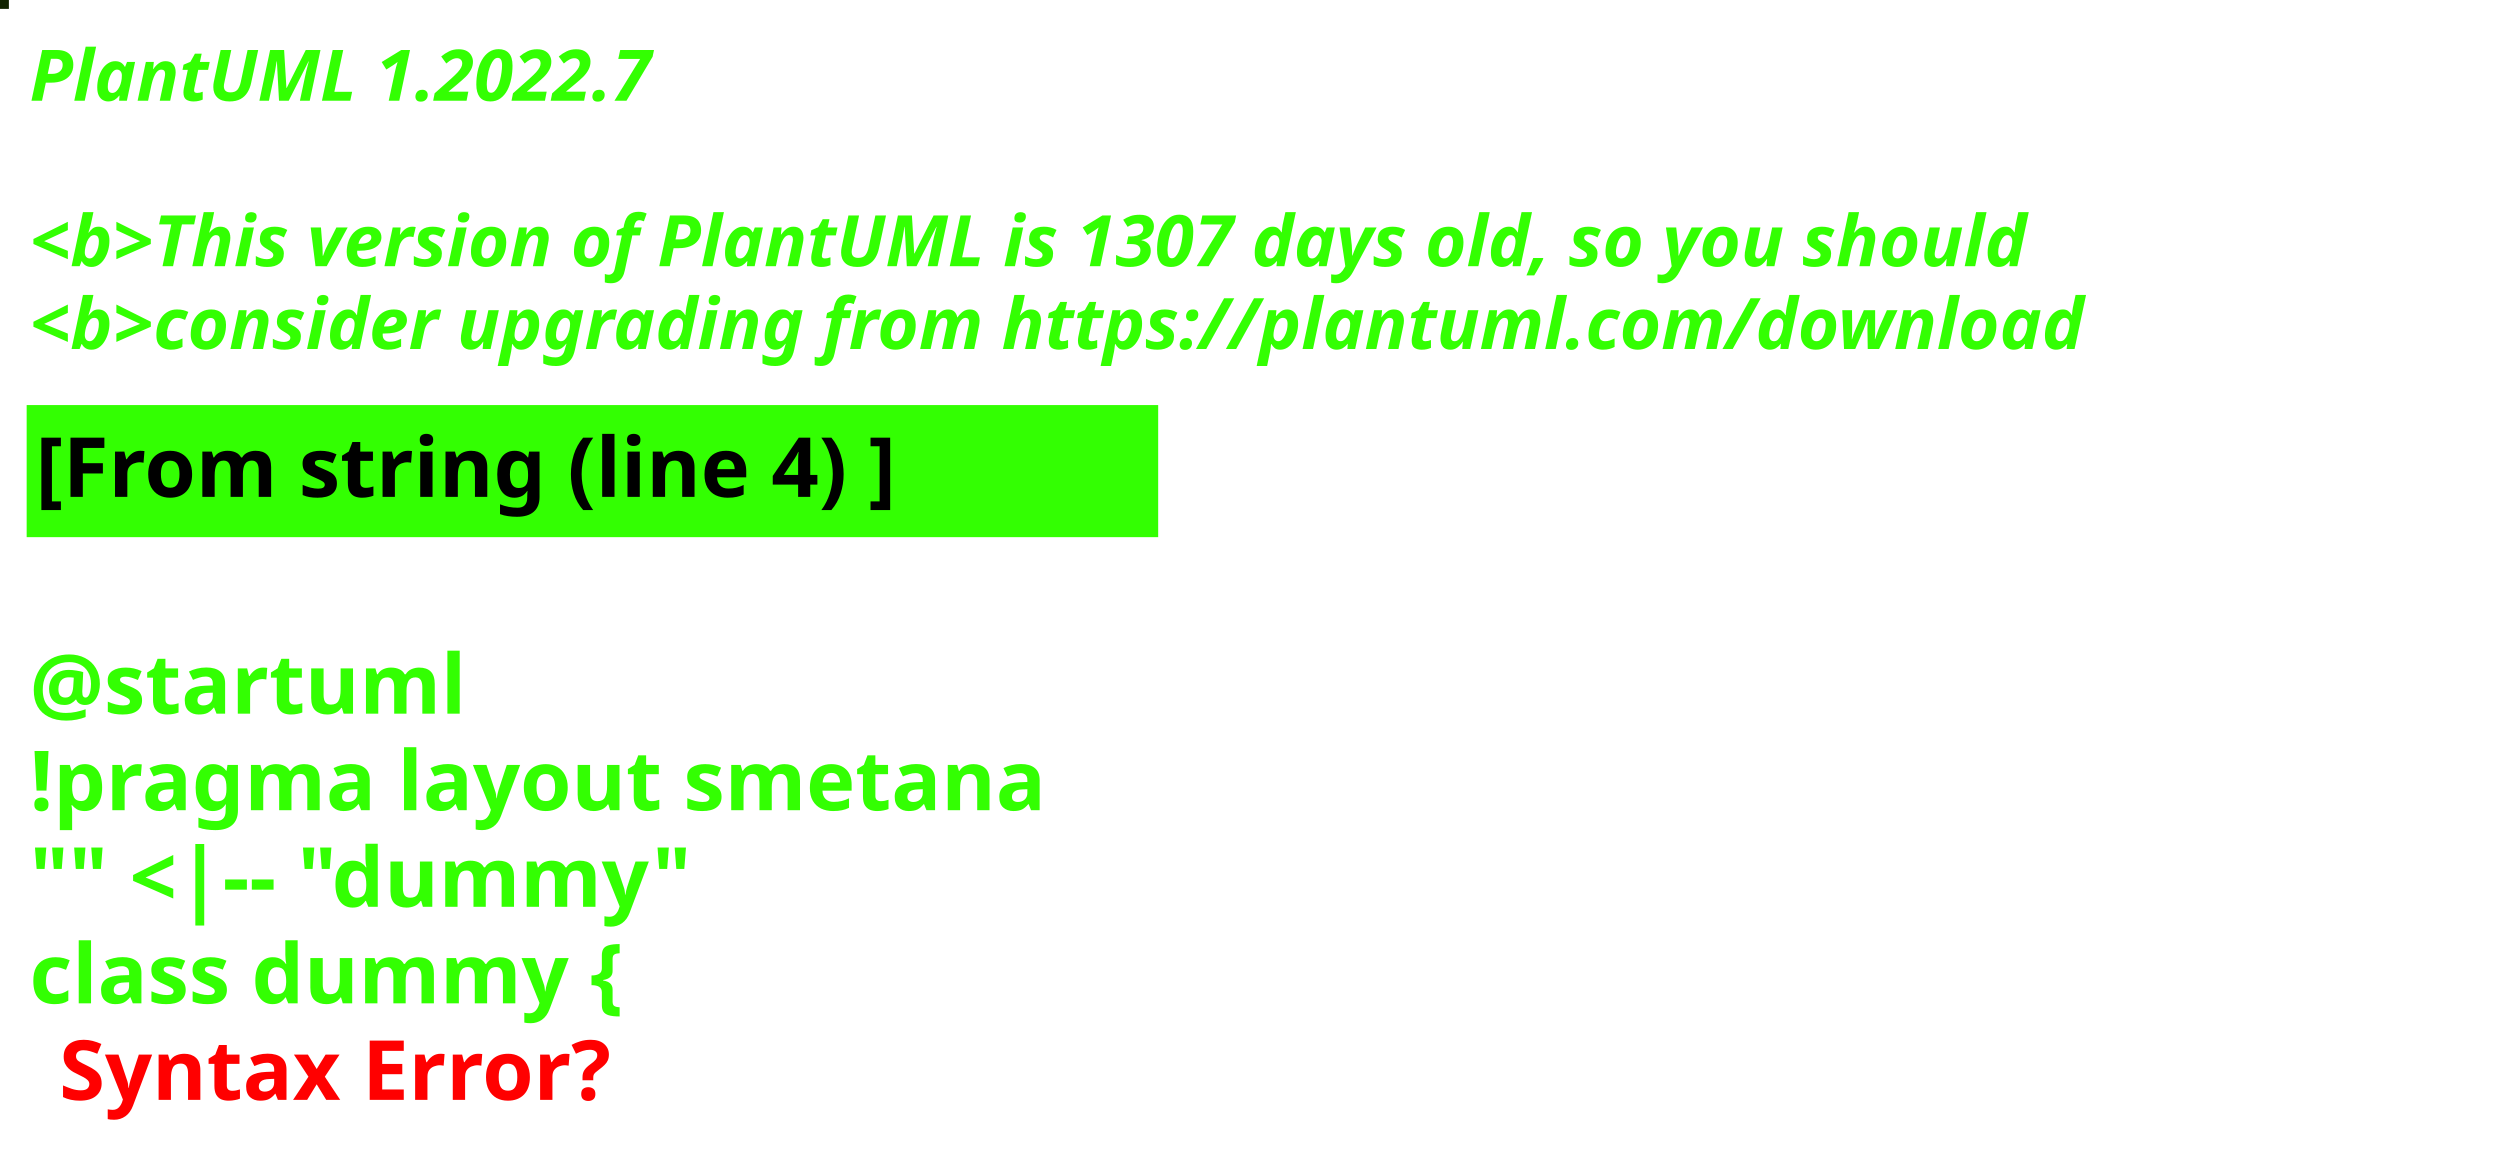
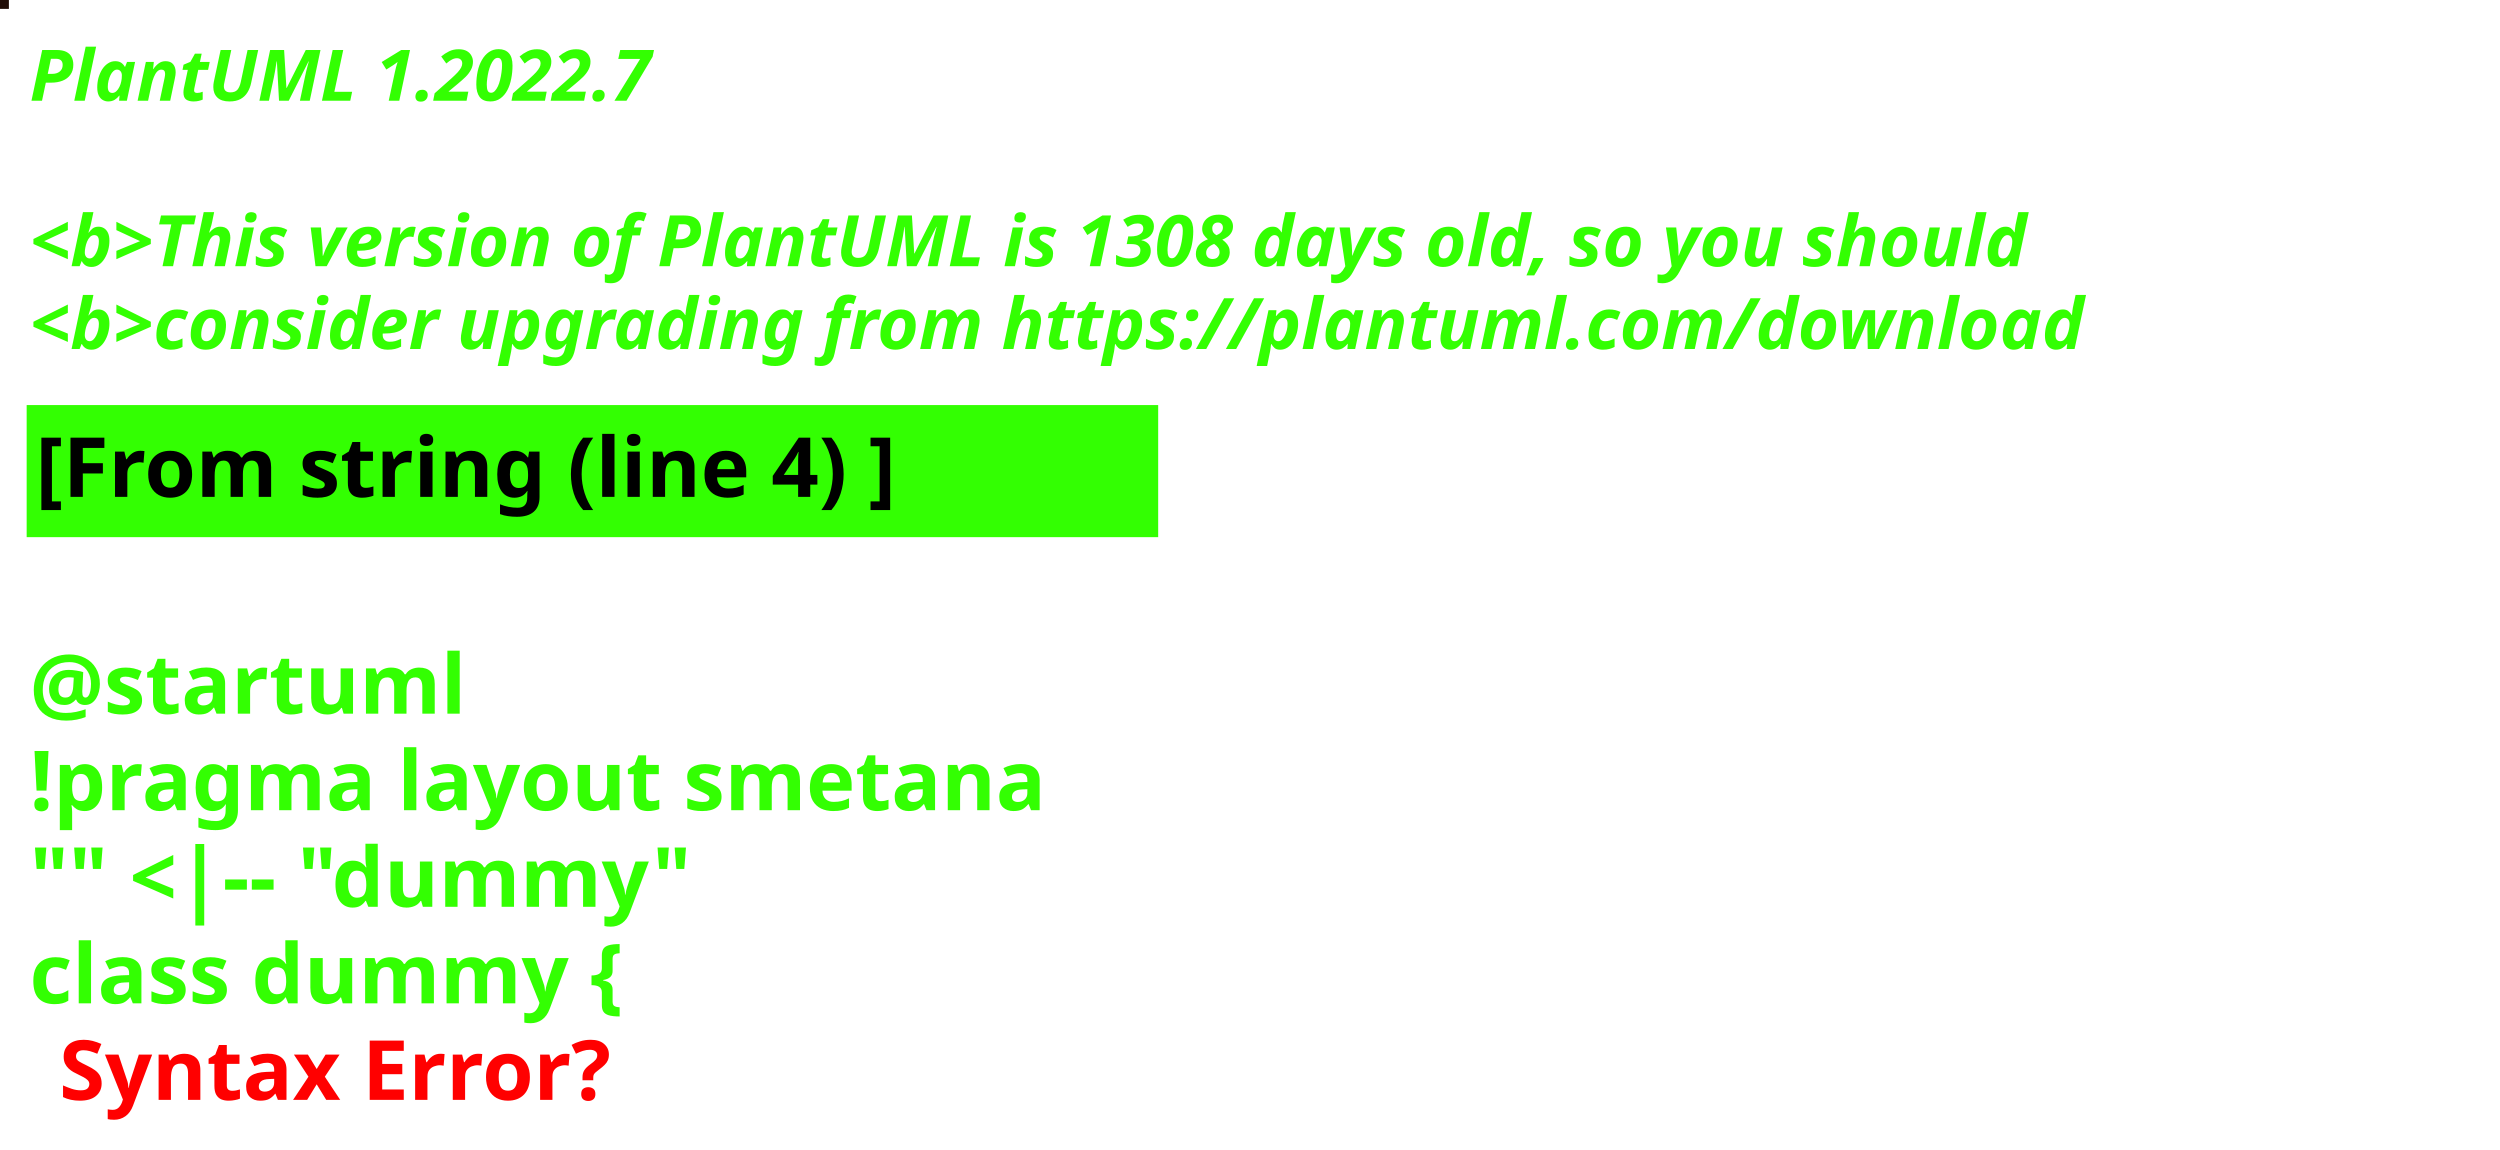
<svg xmlns="http://www.w3.org/2000/svg" contentStyleType="text/css" height="194px" preserveAspectRatio="none" style="width:422px;height:194px;background:#000000;" version="1.1" viewBox="0 0 422 194" width="422px" zoomAndPan="magnify">
  <defs />
  <g>
-     <rect fill="#122401" height="1" style="stroke:#122401;stroke-width:1.0;" width="1" x="0" y="0" />
+     <rect fill="#200C06" height="1" style="stroke:#200C06;stroke-width:1.0;" width="1" x="0" y="0" />
    <text fill="#33FF02" font-family="sans-serif" font-size="12" font-style="italic" font-weight="bold" lengthAdjust="spacing" textLength="127" x="5" y="17">PlantUML 1.2022.7</text>
    <text fill="#33FF02" font-family="sans-serif" font-size="12" font-style="italic" font-weight="bold" lengthAdjust="spacing" textLength="4" x="5" y="30.969"> </text>
-     <text fill="#33FF02" font-family="sans-serif" font-size="12" font-style="italic" font-weight="bold" lengthAdjust="spacing" textLength="407" x="5" y="44.938">&lt;b&gt;This version of PlantUML is 1307 days old, so you should</text>
+     <text fill="#33FF02" font-family="sans-serif" font-size="12" font-style="italic" font-weight="bold" lengthAdjust="spacing" textLength="407" x="5" y="44.938">&lt;b&gt;This version of PlantUML is 1308 days old, so you should</text>
    <text fill="#33FF02" font-family="sans-serif" font-size="12" font-style="italic" font-weight="bold" lengthAdjust="spacing" textLength="408" x="5" y="58.906">&lt;b&gt;consider upgrading from https://plantuml.com/download</text>
    <rect fill="#33FF02" height="21.297" style="stroke:#33FF02;stroke-width:1.0;" width="190" x="5" y="68.875" />
    <text fill="#000000" font-family="sans-serif" font-size="14" font-weight="bold" lengthAdjust="spacing" textLength="168" x="6" y="83.875">[From string (line 4) ]</text>
    <text fill="#33FF02" font-family="sans-serif" font-size="14" font-weight="bold" lengthAdjust="spacing" textLength="5" x="5" y="104.172"> </text>
    <text fill="#33FF02" font-family="sans-serif" font-size="14" font-weight="bold" lengthAdjust="spacing" textLength="79" x="5" y="120.469">@startuml</text>
    <text fill="#33FF02" font-family="sans-serif" font-size="14" font-weight="bold" lengthAdjust="spacing" textLength="190" x="5" y="136.766">!pragma layout smetana</text>
    <text fill="#33FF02" font-family="sans-serif" font-size="14" font-weight="bold" lengthAdjust="spacing" textLength="124" x="5" y="153.062">"" &lt;|-- "dummy"</text>
    <text fill="#33FF02" font-family="sans-serif" font-size="14" font-weight="bold" lengthAdjust="spacing" text-decoration="wavy underline" textLength="117" x="5" y="169.359">class dummy {</text>
    <text fill="#FF0000" font-family="sans-serif" font-size="14" font-weight="bold" lengthAdjust="spacing" textLength="106" x="10" y="185.656">Syntax Error?</text>
  </g>
</svg>
